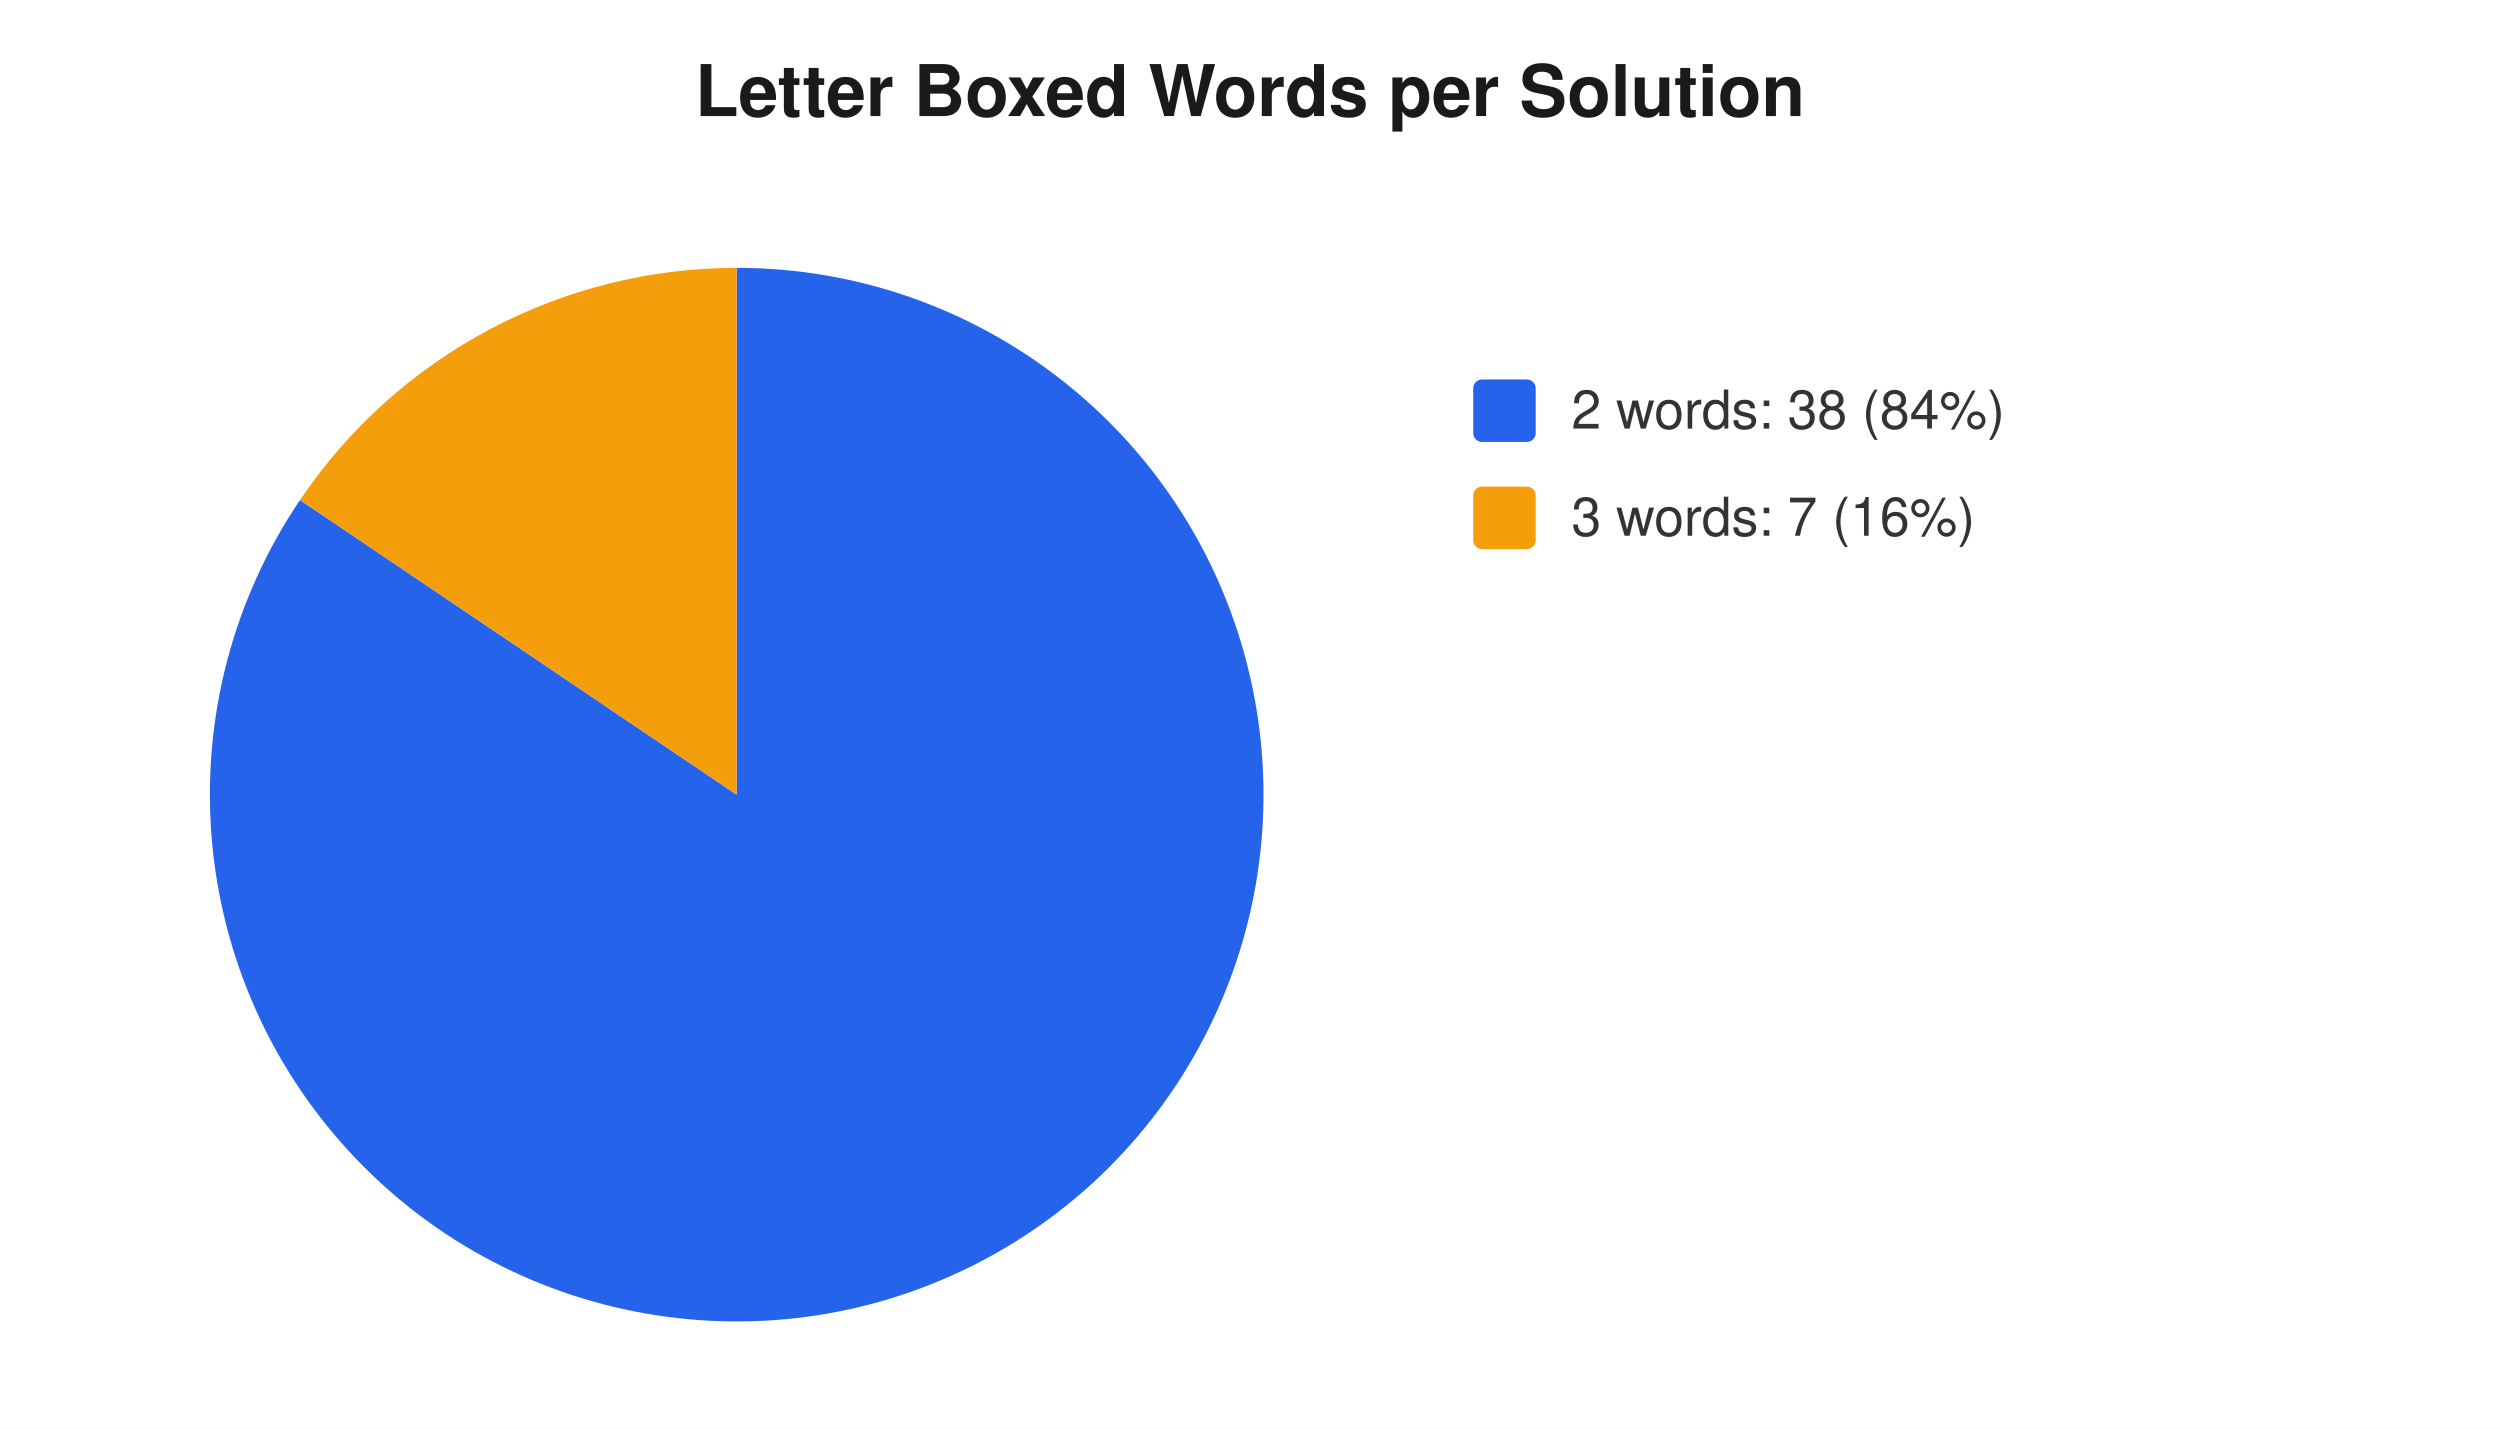
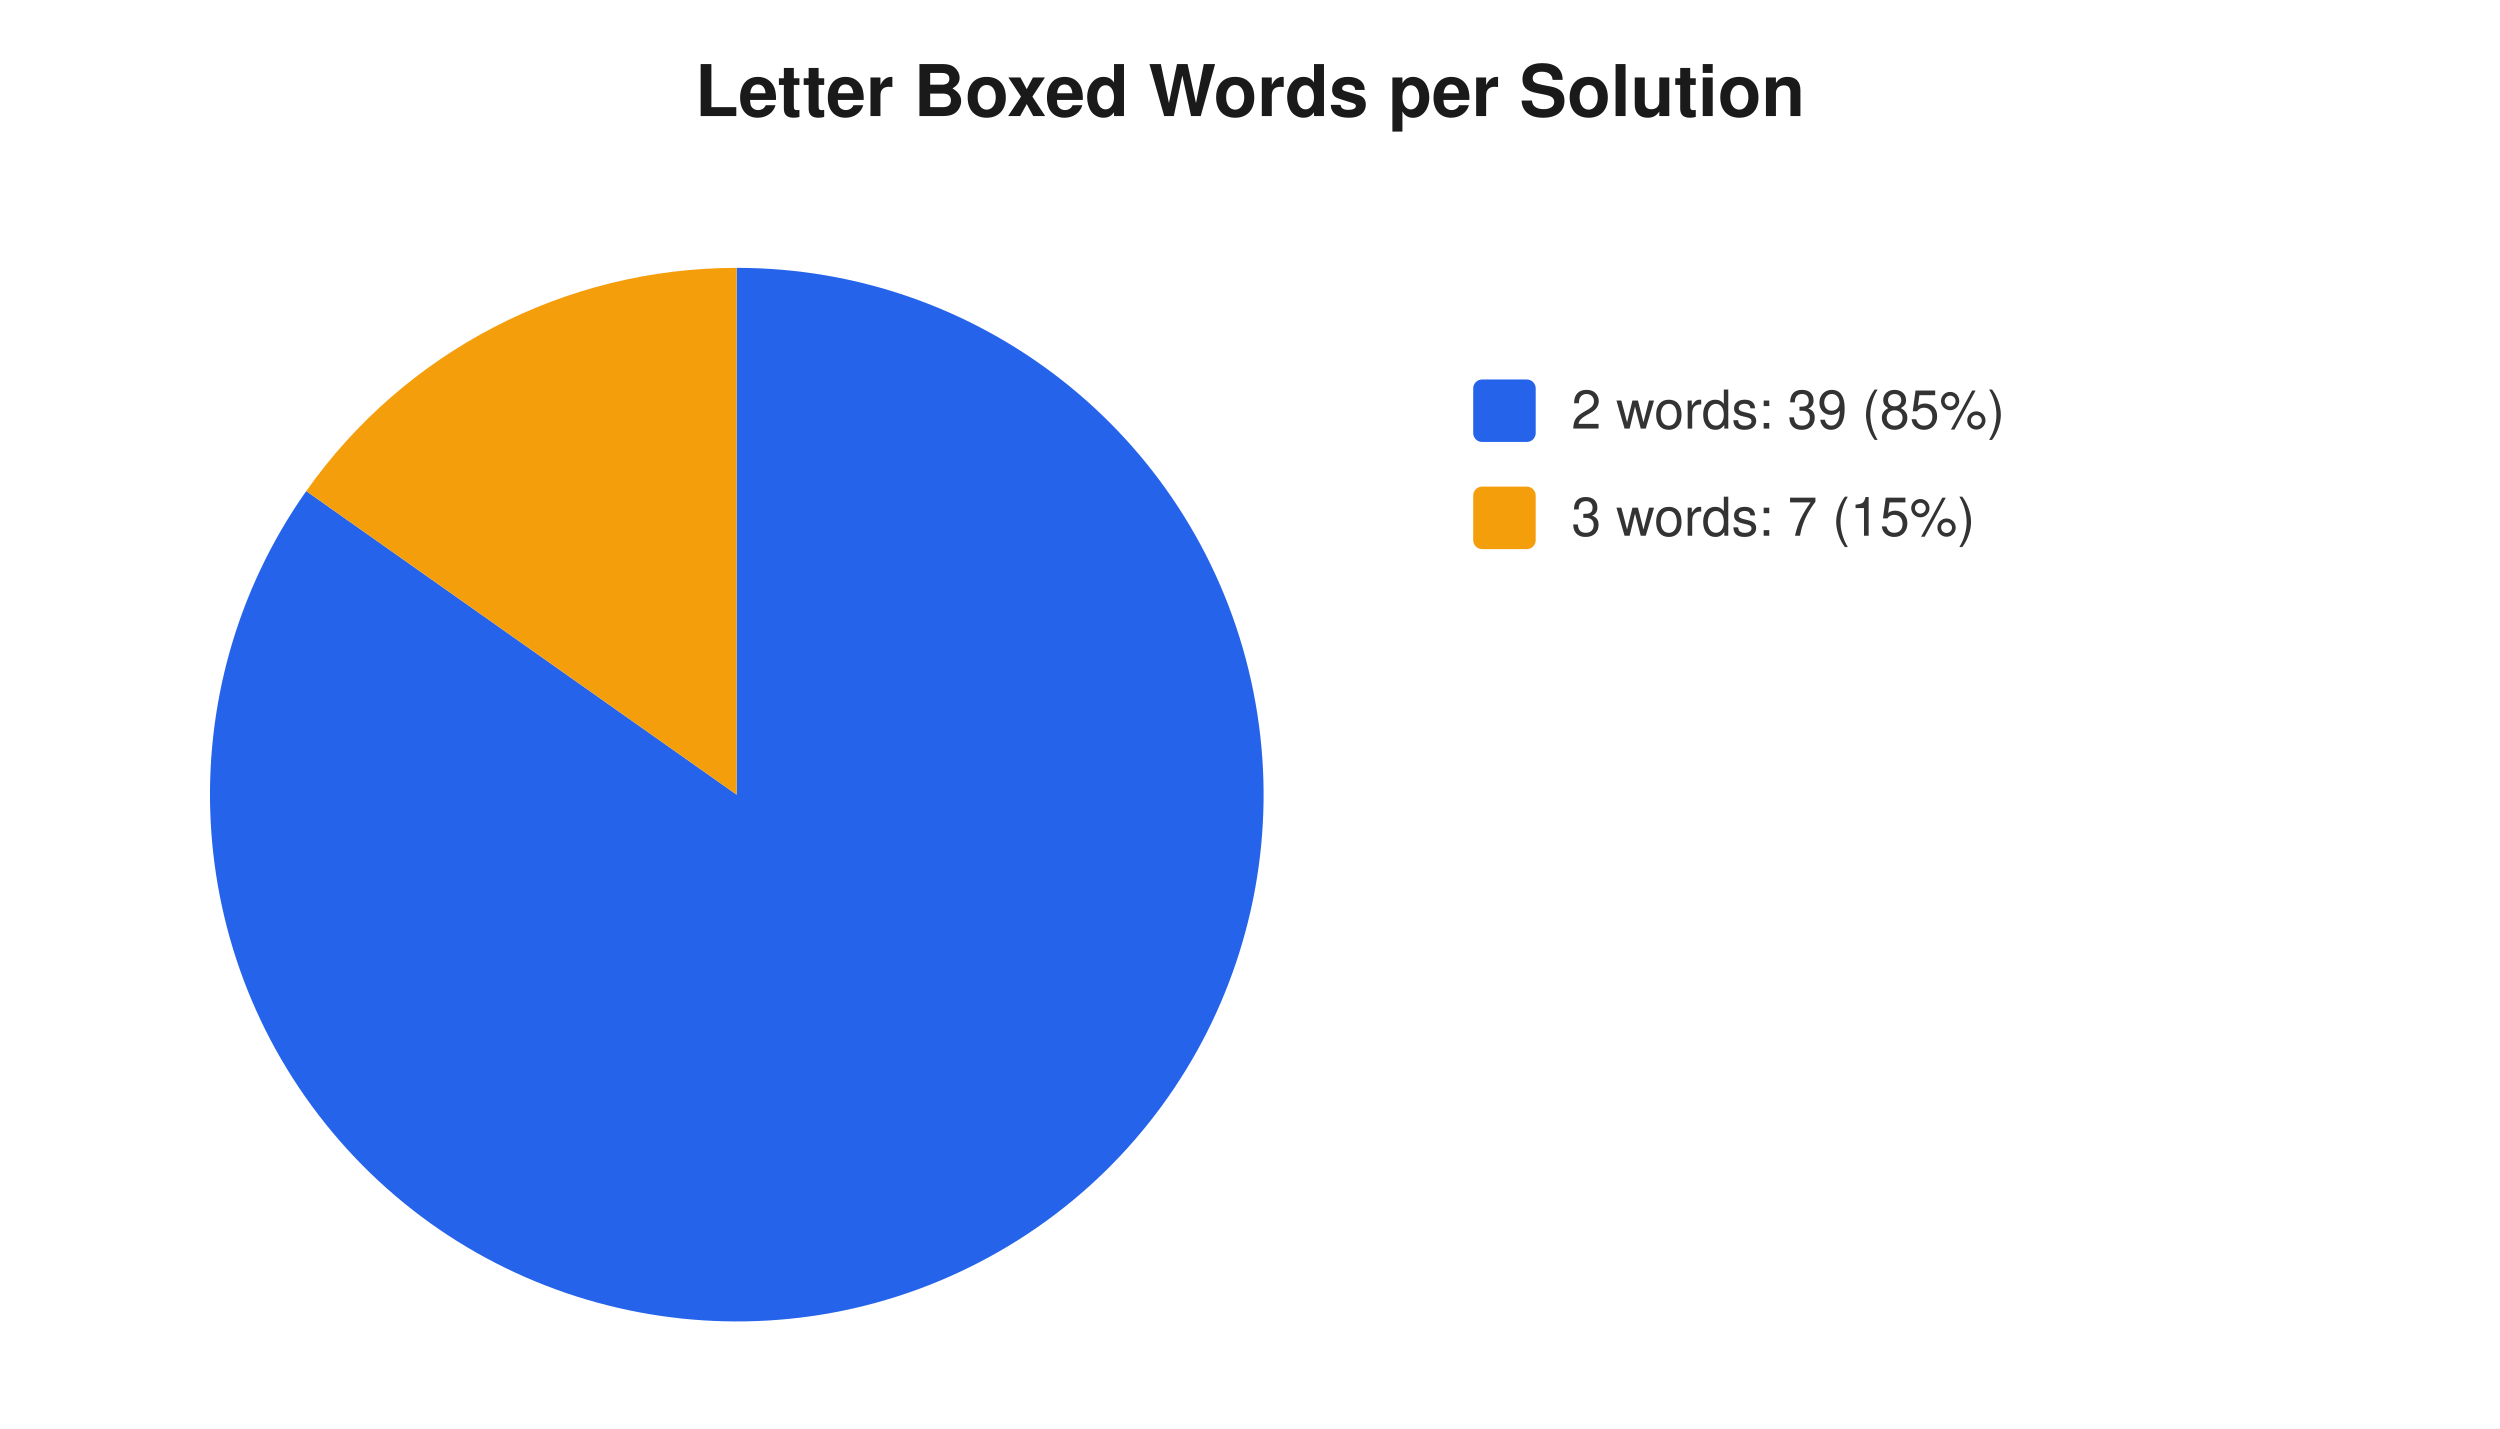
<svg xmlns="http://www.w3.org/2000/svg" width="560" height="320" viewBox="0 0 560 320" font-family="-apple-system,Segoe UI,Helvetica,Arial,sans-serif" font-size="12">
  <rect width="560" height="320" fill="#ffffff" />
  <text x="280" y="26" text-anchor="middle" font-size="16" font-weight="600" fill="#1a1a1a">Letter Boxed Words per Solution</text>
-   <path d="M 165 178 L 165.0 60.0 A 118 118 0 1 1 67.2 112.0 Z" fill="#2563eb" />
-   <path d="M 165 178 L 67.2 112.0 A 118 118 0 0 1 165.0 60.0 Z" fill="#f59e0b" />
+   <path d="M 165 178 L 165.0 60.0 A 118 118 0 1 1 68.6 110.0 Z" fill="#2563eb" />
+   <path d="M 165 178 L 68.6 110.0 A 118 118 0 0 1 165.0 60.0 Z" fill="#f59e0b" />
  <rect x="330" y="85" width="14" height="14" rx="2" fill="#2563eb" />
-   <text x="352" y="96" fill="#333">2 words: 38 (84%)</text>
+   <text x="352" y="96" fill="#333">2 words: 39 (85%)</text>
  <rect x="330" y="109" width="14" height="14" rx="2" fill="#f59e0b" />
-   <text x="352" y="120" fill="#333">3 words: 7 (16%)</text>
+   <text x="352" y="120" fill="#333">3 words: 7 (15%)</text>
</svg>
